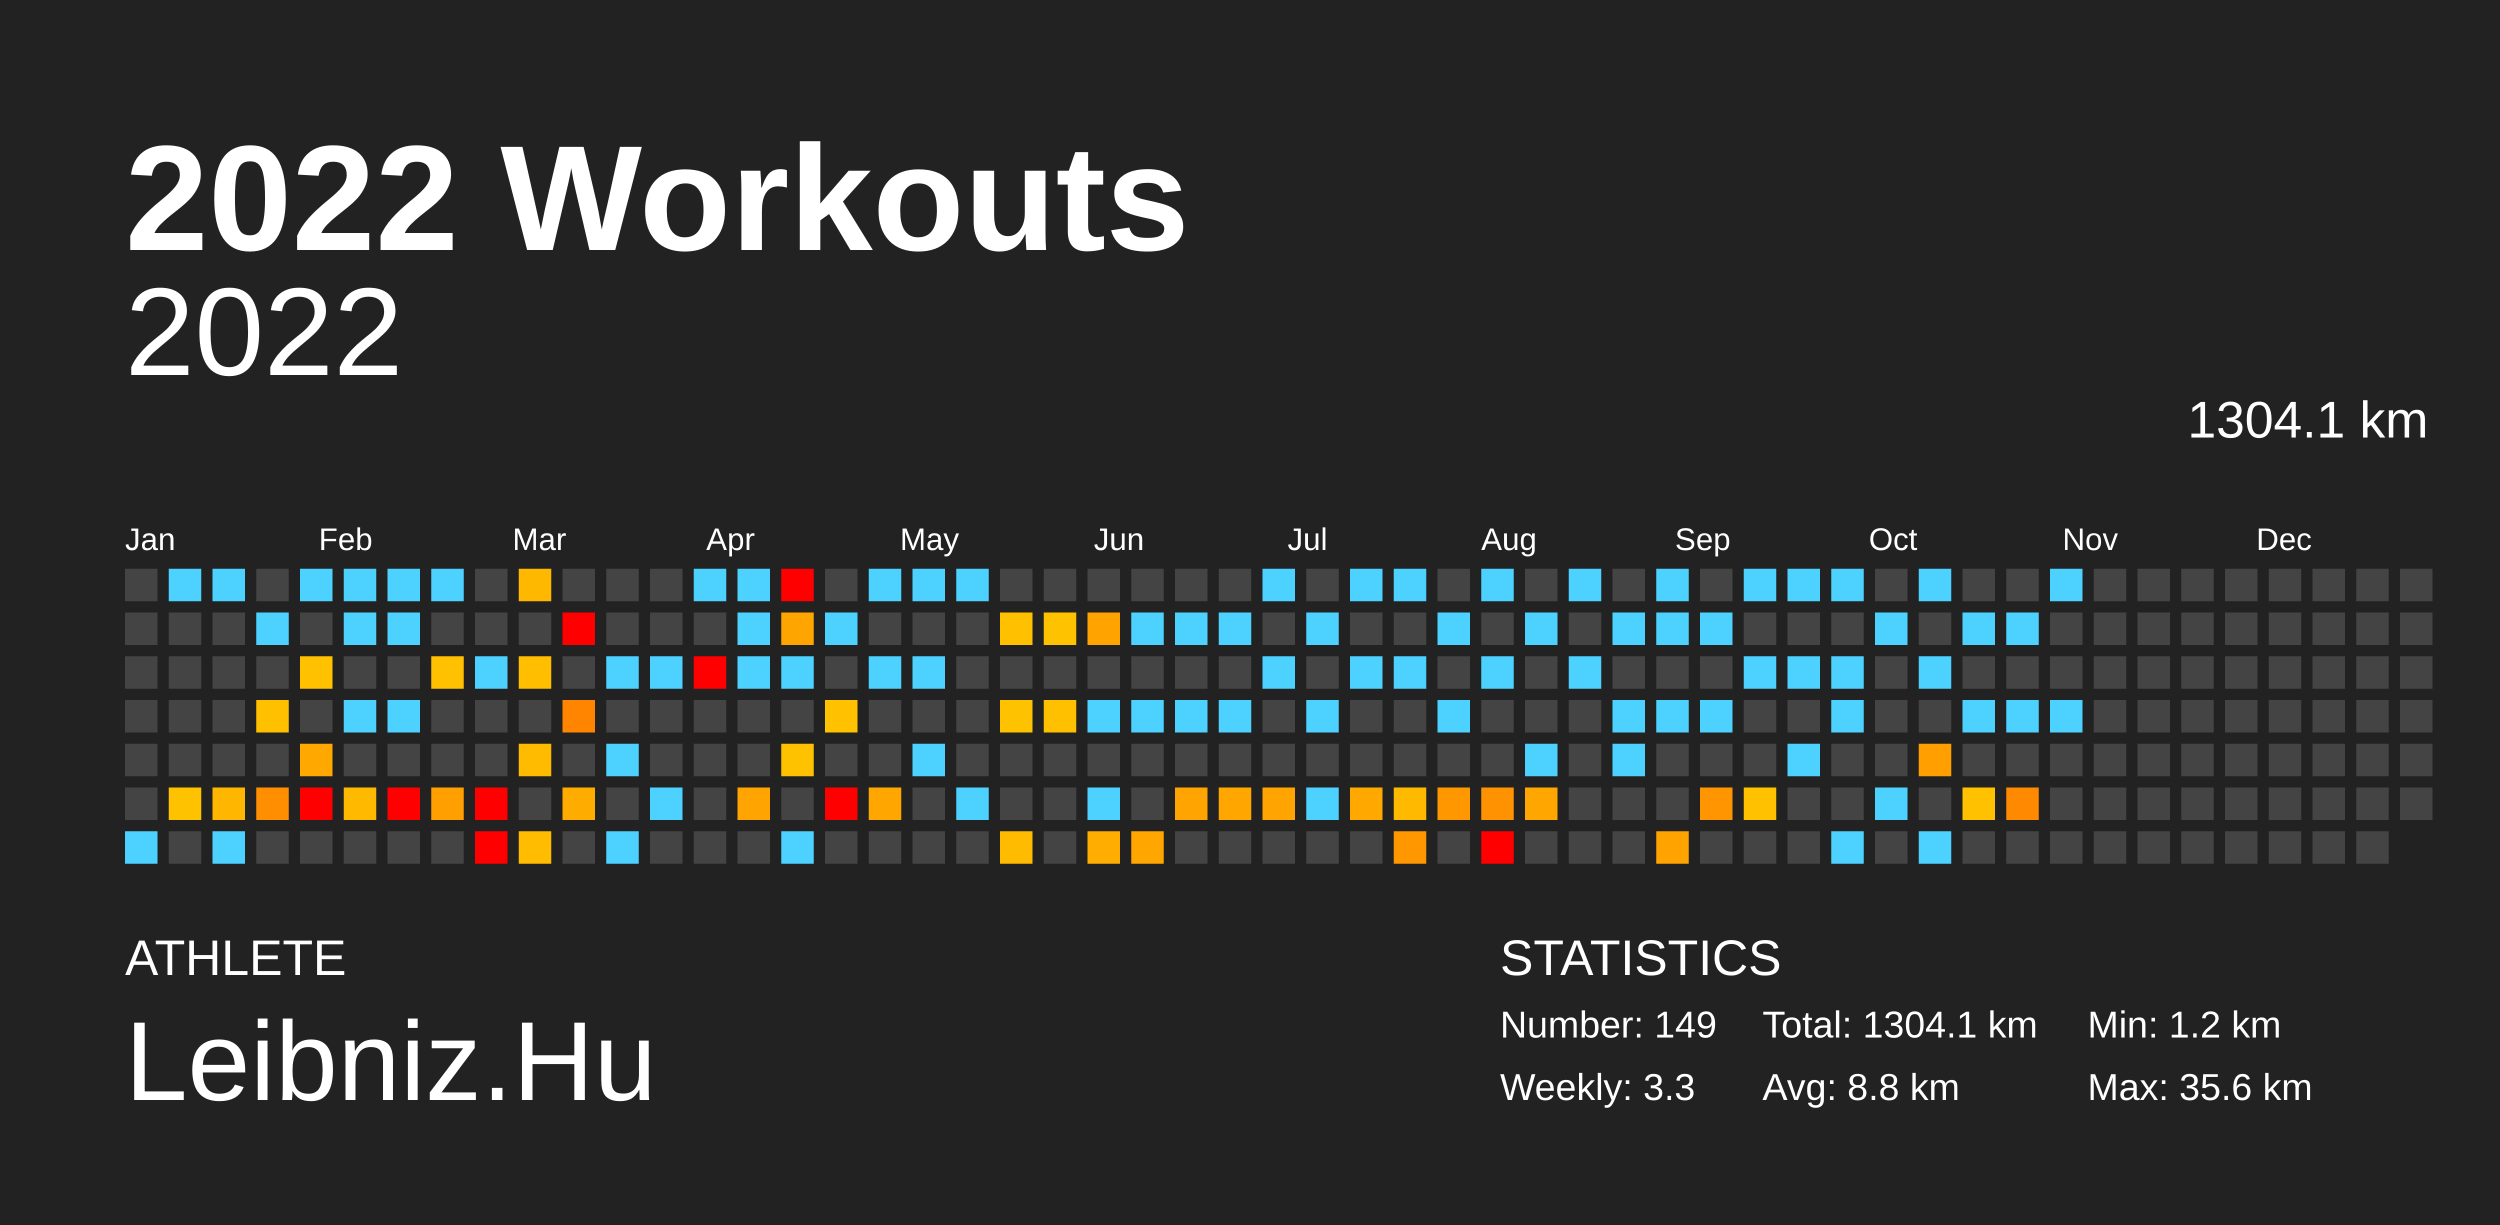
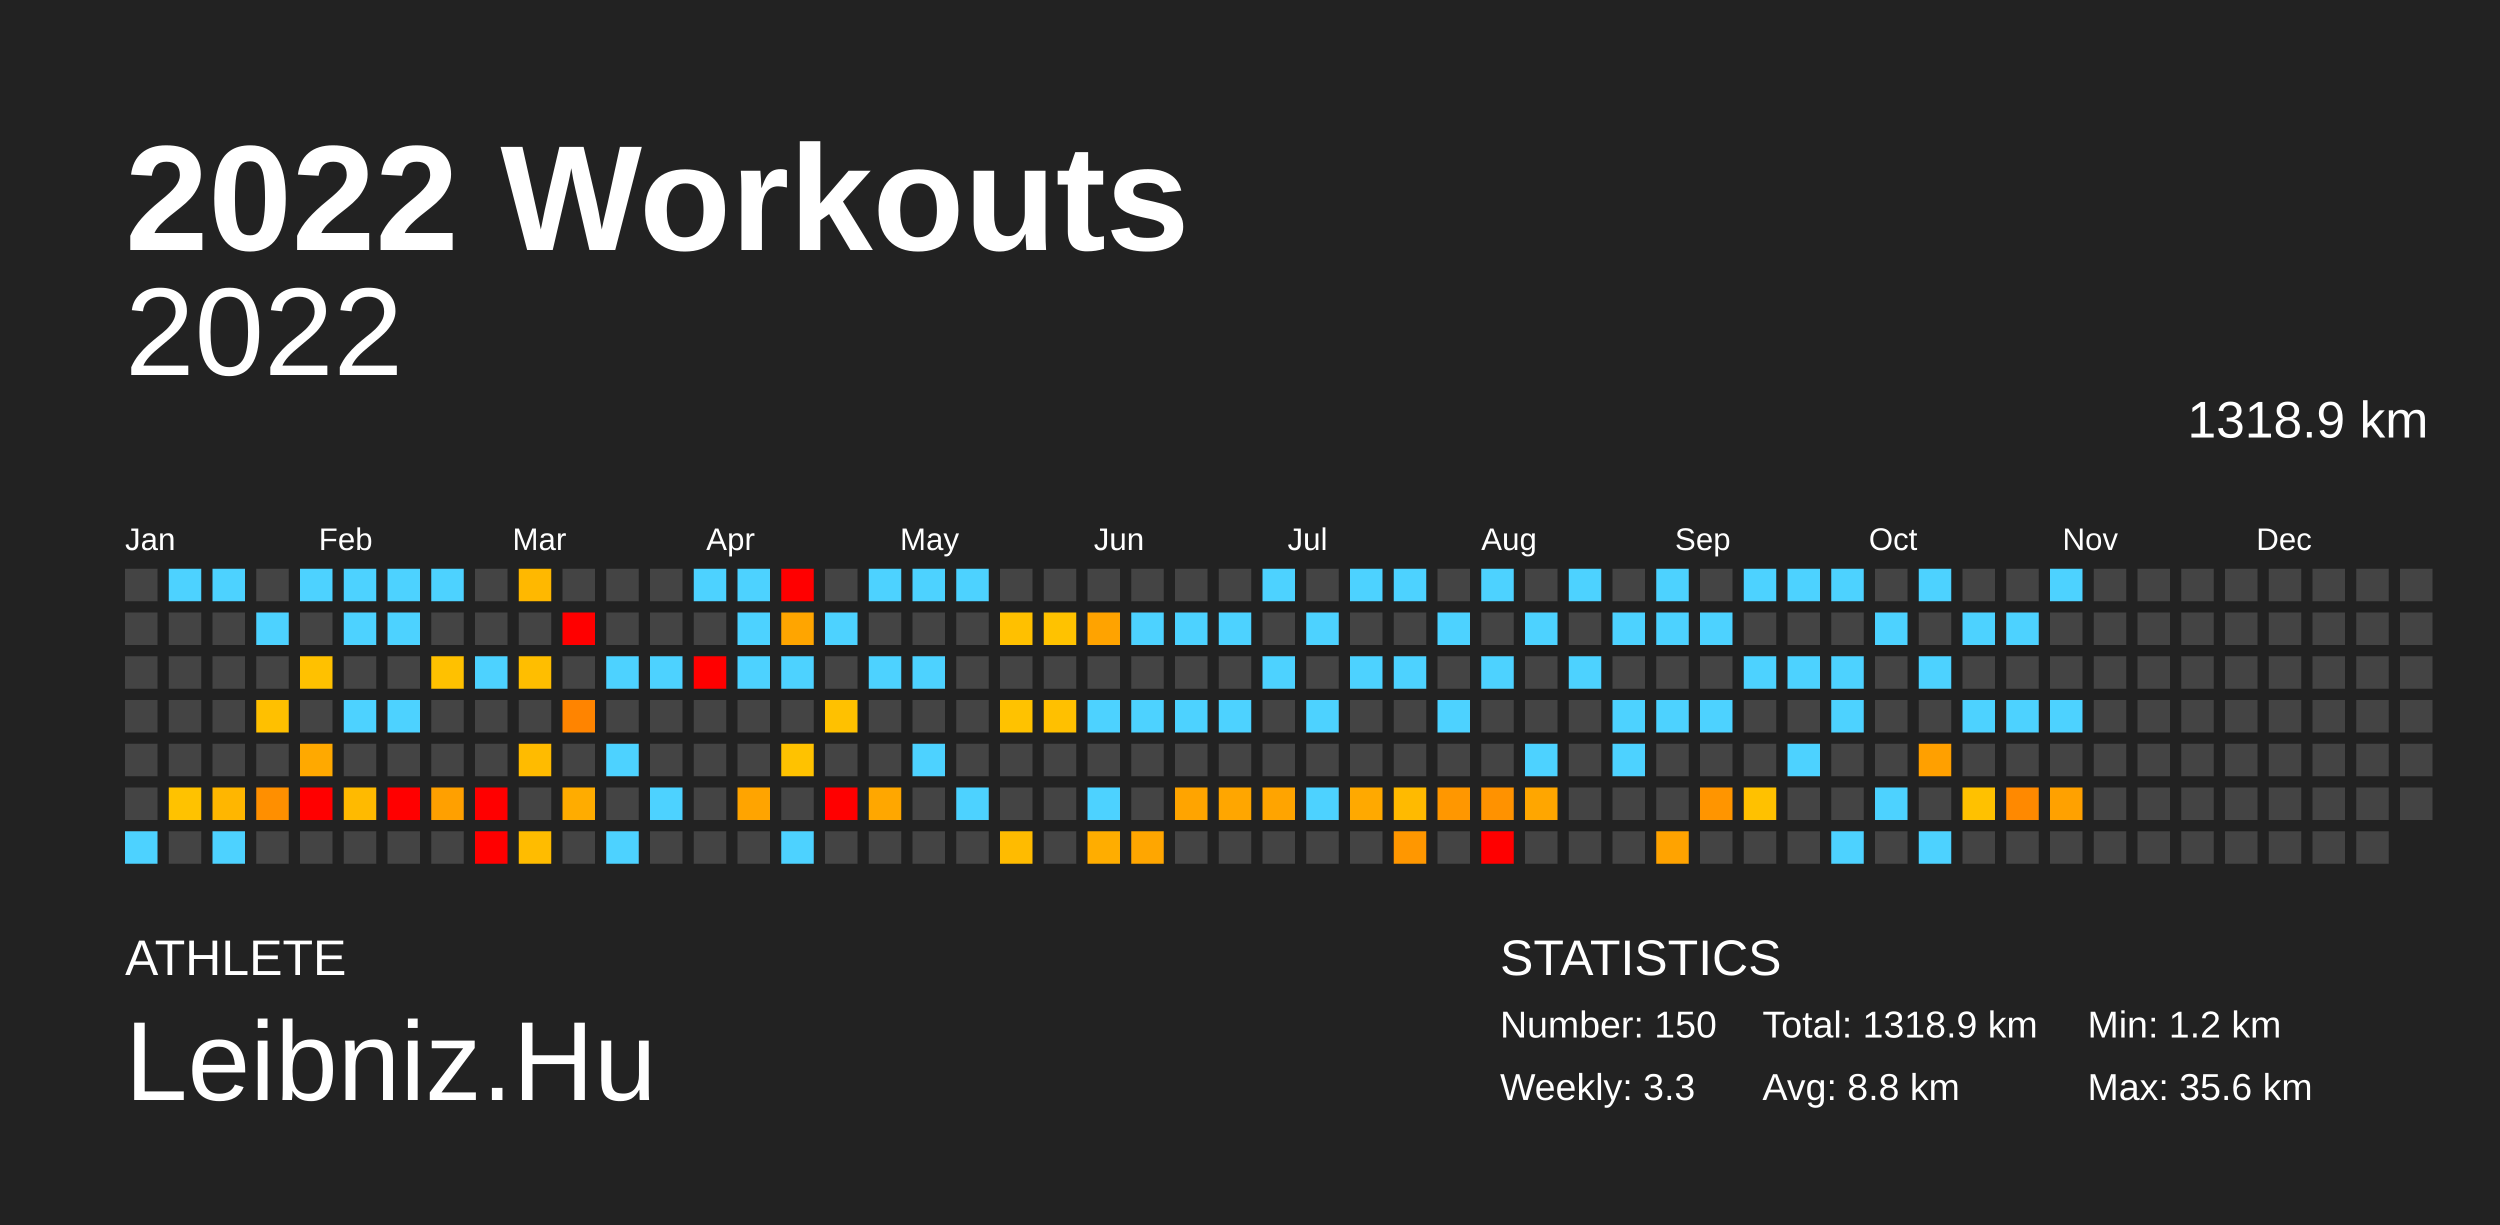
<svg xmlns="http://www.w3.org/2000/svg" baseProfile="full" height="98mm" version="1.1" viewBox="0,0,200,98" width="200mm">
  <defs />
  <rect fill="#222222" height="98" width="200" x="0" y="0" />
  <text fill="#FFFFFF" style="font-size:12px; font-family:Arial; font-weight:bold;" x="10" y="20">2022 Workouts</text>
  <text fill="#FFFFFF" style="font-size:4px; font-family:Arial" x="10" y="78">ATHLETE</text>
  <text fill="#FFFFFF" style="font-size:9px; font-family:Arial" x="10" y="88">Leibniz.Hu</text>
  <text fill="#FFFFFF" style="font-size:4px; font-family:Arial" x="120" y="78">STATISTICS</text>
-   <text fill="#FFFFFF" style="font-size:3px; font-family:Arial" x="120" y="83">Number: 149</text>
+   <text fill="#FFFFFF" style="font-size:3px; font-family:Arial" x="120" y="83">Number: 150</text>
  <text fill="#FFFFFF" style="font-size:3px; font-family:Arial" x="120" y="88">Weekly: 3.3</text>
-   <text fill="#FFFFFF" style="font-size:3px; font-family:Arial" x="141" y="83">Total: 1304.1 km</text>
+   <text fill="#FFFFFF" style="font-size:3px; font-family:Arial" x="141" y="83">Total: 1318.9 km</text>
  <text fill="#FFFFFF" style="font-size:3px; font-family:Arial" x="141" y="88">Avg: 8.8 km</text>
  <text fill="#FFFFFF" style="font-size:3px; font-family:Arial" x="167" y="83">Min: 1.2 km</text>
  <text fill="#FFFFFF" style="font-size:3px; font-family:Arial" x="167" y="88">Max: 35.6 km</text>
  <text alignment-baseline="hanging" fill="#FFFFFF" style="font-size:10.0px; font-family:Arial;" x="10" y="30">2022</text>
-   <text alignment-baseline="hanging" fill="#FFFFFF" style="font-size:4.125px; font-family:Arial;" x="175" y="35">1304.1 km</text>
+   <text alignment-baseline="hanging" fill="#FFFFFF" style="font-size:4.125px; font-family:Arial;" x="175" y="35">1318.9 km</text>
  <text fill="#FFFFFF" style="font-size:2.5px; font-family:Arial" x="10.0" y="44">Jan</text>
  <text fill="#FFFFFF" style="font-size:2.5px; font-family:Arial" x="25.5" y="44">Feb</text>
  <text fill="#FFFFFF" style="font-size:2.5px; font-family:Arial" x="41.0" y="44">Mar</text>
  <text fill="#FFFFFF" style="font-size:2.5px; font-family:Arial" x="56.5" y="44">Apr</text>
  <text fill="#FFFFFF" style="font-size:2.5px; font-family:Arial" x="72.0" y="44">May</text>
  <text fill="#FFFFFF" style="font-size:2.5px; font-family:Arial" x="87.5" y="44">Jun</text>
  <text fill="#FFFFFF" style="font-size:2.5px; font-family:Arial" x="103.0" y="44">Jul</text>
  <text fill="#FFFFFF" style="font-size:2.5px; font-family:Arial" x="118.5" y="44">Aug</text>
  <text fill="#FFFFFF" style="font-size:2.5px; font-family:Arial" x="134.0" y="44">Sep</text>
  <text fill="#FFFFFF" style="font-size:2.5px; font-family:Arial" x="149.5" y="44">Oct</text>
  <text fill="#FFFFFF" style="font-size:2.5px; font-family:Arial" x="165.0" y="44">Nov</text>
  <text fill="#FFFFFF" style="font-size:2.5px; font-family:Arial" x="180.5" y="44">Dec</text>
  <rect fill="#444444" height="2.6" width="2.6" x="10.0" y="45.5" />
  <rect fill="#444444" height="2.6" width="2.6" x="10.0" y="49.0" />
  <rect fill="#444444" height="2.6" width="2.6" x="10.0" y="52.5" />
  <rect fill="#444444" height="2.6" width="2.6" x="10.0" y="56.0" />
  <rect fill="#444444" height="2.6" width="2.6" x="10.0" y="59.5" />
  <rect fill="#444444" height="2.6" width="2.6" x="10.0" y="63.0" />
  <rect fill="#4dd2ff" height="2.6" width="2.6" x="10.0" y="66.5" />
  <rect fill="#4dd2ff" height="2.6" width="2.6" x="13.5" y="45.5" />
  <rect fill="#444444" height="2.6" width="2.6" x="13.5" y="49.0" />
  <rect fill="#444444" height="2.6" width="2.6" x="13.5" y="52.5" />
  <rect fill="#444444" height="2.6" width="2.6" x="13.5" y="56.0" />
  <rect fill="#444444" height="2.6" width="2.6" x="13.5" y="59.5" />
  <rect fill="#ffc200" height="2.6" width="2.6" x="13.5" y="63.0" />
  <rect fill="#444444" height="2.6" width="2.6" x="13.5" y="66.5" />
  <rect fill="#4dd2ff" height="2.6" width="2.6" x="17.0" y="45.5" />
  <rect fill="#444444" height="2.6" width="2.6" x="17.0" y="49.0" />
  <rect fill="#444444" height="2.6" width="2.6" x="17.0" y="52.5" />
  <rect fill="#444444" height="2.6" width="2.6" x="17.0" y="56.0" />
  <rect fill="#444444" height="2.6" width="2.6" x="17.0" y="59.5" />
  <rect fill="#ffb600" height="2.6" width="2.6" x="17.0" y="63.0" />
  <rect fill="#4dd2ff" height="2.6" width="2.6" x="17.0" y="66.5" />
  <rect fill="#444444" height="2.6" width="2.6" x="20.5" y="45.5" />
  <rect fill="#4dd2ff" height="2.6" width="2.6" x="20.5" y="49.0" />
  <rect fill="#444444" height="2.6" width="2.6" x="20.5" y="52.5" />
  <rect fill="#ffc000" height="2.6" width="2.6" x="20.5" y="56.0" />
  <rect fill="#444444" height="2.6" width="2.6" x="20.5" y="59.5" />
  <rect fill="#ff8f00" height="2.6" width="2.6" x="20.5" y="63.0" />
  <rect fill="#444444" height="2.6" width="2.6" x="20.5" y="66.5" />
  <rect fill="#4dd2ff" height="2.6" width="2.6" x="24.0" y="45.5" />
  <rect fill="#444444" height="2.6" width="2.6" x="24.0" y="49.0" />
  <rect fill="#ffc100" height="2.6" width="2.6" x="24.0" y="52.5" />
  <rect fill="#444444" height="2.6" width="2.6" x="24.0" y="56.0" />
  <rect fill="#ffa900" height="2.6" width="2.6" x="24.0" y="59.5" />
  <rect fill="red" height="2.6" width="2.6" x="24.0" y="63.0" />
  <rect fill="#444444" height="2.6" width="2.6" x="24.0" y="66.5" />
  <rect fill="#4dd2ff" height="2.6" width="2.6" x="27.5" y="45.5" />
  <rect fill="#4dd2ff" height="2.6" width="2.6" x="27.5" y="49.0" />
  <rect fill="#444444" height="2.6" width="2.6" x="27.5" y="52.5" />
  <rect fill="#4dd2ff" height="2.6" width="2.6" x="27.5" y="56.0" />
  <rect fill="#444444" height="2.6" width="2.6" x="27.5" y="59.5" />
  <rect fill="#ffba00" height="2.6" width="2.6" x="27.5" y="63.0" />
  <rect fill="#444444" height="2.6" width="2.6" x="27.5" y="66.5" />
  <rect fill="#4dd2ff" height="2.6" width="2.6" x="31.0" y="45.5" />
  <rect fill="#4dd2ff" height="2.6" width="2.6" x="31.0" y="49.0" />
  <rect fill="#444444" height="2.6" width="2.6" x="31.0" y="52.5" />
  <rect fill="#4dd2ff" height="2.6" width="2.6" x="31.0" y="56.0" />
  <rect fill="#444444" height="2.6" width="2.6" x="31.0" y="59.5" />
  <rect fill="red" height="2.6" width="2.6" x="31.0" y="63.0" />
  <rect fill="#444444" height="2.6" width="2.6" x="31.0" y="66.5" />
  <rect fill="#4dd2ff" height="2.6" width="2.6" x="34.5" y="45.5" />
  <rect fill="#444444" height="2.6" width="2.6" x="34.5" y="49.0" />
  <rect fill="#ffc100" height="2.6" width="2.6" x="34.5" y="52.5" />
  <rect fill="#444444" height="2.6" width="2.6" x="34.5" y="56.0" />
  <rect fill="#444444" height="2.6" width="2.6" x="34.5" y="59.5" />
  <rect fill="#ffa000" height="2.6" width="2.6" x="34.5" y="63.0" />
  <rect fill="#444444" height="2.6" width="2.6" x="34.5" y="66.5" />
  <rect fill="#444444" height="2.6" width="2.6" x="38.0" y="45.5" />
  <rect fill="#444444" height="2.6" width="2.6" x="38.0" y="49.0" />
  <rect fill="#4dd2ff" height="2.6" width="2.6" x="38.0" y="52.5" />
  <rect fill="#444444" height="2.6" width="2.6" x="38.0" y="56.0" />
  <rect fill="#444444" height="2.6" width="2.6" x="38.0" y="59.5" />
  <rect fill="red" height="2.6" width="2.6" x="38.0" y="63.0" />
  <rect fill="red" height="2.6" width="2.6" x="38.0" y="66.5" />
  <rect fill="#ffb800" height="2.6" width="2.6" x="41.5" y="45.5" />
  <rect fill="#444444" height="2.6" width="2.6" x="41.5" y="49.0" />
  <rect fill="#ffbe00" height="2.6" width="2.6" x="41.5" y="52.5" />
  <rect fill="#444444" height="2.6" width="2.6" x="41.5" y="56.0" />
  <rect fill="#ffbb00" height="2.6" width="2.6" x="41.5" y="59.5" />
  <rect fill="#444444" height="2.6" width="2.6" x="41.5" y="63.0" />
  <rect fill="#ffbc00" height="2.6" width="2.6" x="41.5" y="66.5" />
  <rect fill="#444444" height="2.6" width="2.6" x="45.0" y="45.5" />
  <rect fill="red" height="2.6" width="2.6" x="45.0" y="49.0" />
  <rect fill="#444444" height="2.6" width="2.6" x="45.0" y="52.5" />
  <rect fill="#ff8400" height="2.6" width="2.6" x="45.0" y="56.0" />
  <rect fill="#444444" height="2.6" width="2.6" x="45.0" y="59.5" />
  <rect fill="#ffac00" height="2.6" width="2.6" x="45.0" y="63.0" />
  <rect fill="#444444" height="2.6" width="2.6" x="45.0" y="66.5" />
  <rect fill="#444444" height="2.6" width="2.6" x="48.5" y="45.5" />
  <rect fill="#444444" height="2.6" width="2.6" x="48.5" y="49.0" />
  <rect fill="#4dd2ff" height="2.6" width="2.6" x="48.5" y="52.5" />
  <rect fill="#444444" height="2.6" width="2.6" x="48.5" y="56.0" />
  <rect fill="#4dd2ff" height="2.6" width="2.6" x="48.5" y="59.5" />
  <rect fill="#444444" height="2.6" width="2.6" x="48.5" y="63.0" />
  <rect fill="#4dd2ff" height="2.6" width="2.6" x="48.5" y="66.5" />
  <rect fill="#444444" height="2.6" width="2.6" x="52.0" y="45.5" />
  <rect fill="#444444" height="2.6" width="2.6" x="52.0" y="49.0" />
  <rect fill="#4dd2ff" height="2.6" width="2.6" x="52.0" y="52.5" />
  <rect fill="#444444" height="2.6" width="2.6" x="52.0" y="56.0" />
  <rect fill="#444444" height="2.6" width="2.6" x="52.0" y="59.5" />
  <rect fill="#4dd2ff" height="2.6" width="2.6" x="52.0" y="63.0" />
  <rect fill="#444444" height="2.6" width="2.6" x="52.0" y="66.5" />
  <rect fill="#4dd2ff" height="2.6" width="2.6" x="55.5" y="45.5" />
  <rect fill="#444444" height="2.6" width="2.6" x="55.5" y="49.0" />
  <rect fill="red" height="2.6" width="2.6" x="55.5" y="52.5" />
  <rect fill="#444444" height="2.6" width="2.6" x="55.5" y="56.0" />
  <rect fill="#444444" height="2.6" width="2.6" x="55.5" y="59.5" />
  <rect fill="#444444" height="2.6" width="2.6" x="55.5" y="63.0" />
  <rect fill="#444444" height="2.6" width="2.6" x="55.5" y="66.5" />
  <rect fill="#4dd2ff" height="2.6" width="2.6" x="59.0" y="45.5" />
  <rect fill="#4dd2ff" height="2.6" width="2.6" x="59.0" y="49.0" />
  <rect fill="#4dd2ff" height="2.6" width="2.6" x="59.0" y="52.5" />
  <rect fill="#444444" height="2.6" width="2.6" x="59.0" y="56.0" />
  <rect fill="#444444" height="2.6" width="2.6" x="59.0" y="59.5" />
  <rect fill="#ffa400" height="2.6" width="2.6" x="59.0" y="63.0" />
  <rect fill="#444444" height="2.6" width="2.6" x="59.0" y="66.5" />
  <rect fill="red" height="2.6" width="2.6" x="62.5" y="45.5" />
  <rect fill="#ffa500" height="2.6" width="2.6" x="62.5" y="49.0" />
  <rect fill="#4dd2ff" height="2.6" width="2.6" x="62.5" y="52.5" />
  <rect fill="#444444" height="2.6" width="2.6" x="62.5" y="56.0" />
  <rect fill="#ffc200" height="2.6" width="2.6" x="62.5" y="59.5" />
  <rect fill="#444444" height="2.6" width="2.6" x="62.5" y="63.0" />
  <rect fill="#4dd2ff" height="2.6" width="2.6" x="62.5" y="66.5" />
  <rect fill="#444444" height="2.6" width="2.6" x="66.0" y="45.5" />
  <rect fill="#4dd2ff" height="2.6" width="2.6" x="66.0" y="49.0" />
  <rect fill="#444444" height="2.6" width="2.6" x="66.0" y="52.5" />
  <rect fill="#ffc100" height="2.6" width="2.6" x="66.0" y="56.0" />
  <rect fill="#444444" height="2.6" width="2.6" x="66.0" y="59.5" />
  <rect fill="red" height="2.6" width="2.6" x="66.0" y="63.0" />
  <rect fill="#444444" height="2.6" width="2.6" x="66.0" y="66.5" />
  <rect fill="#4dd2ff" height="2.6" width="2.6" x="69.5" y="45.5" />
  <rect fill="#444444" height="2.6" width="2.6" x="69.5" y="49.0" />
  <rect fill="#4dd2ff" height="2.6" width="2.6" x="69.5" y="52.5" />
  <rect fill="#444444" height="2.6" width="2.6" x="69.5" y="56.0" />
  <rect fill="#444444" height="2.6" width="2.6" x="69.5" y="59.5" />
  <rect fill="#ffa700" height="2.6" width="2.6" x="69.5" y="63.0" />
  <rect fill="#444444" height="2.6" width="2.6" x="69.5" y="66.5" />
  <rect fill="#4dd2ff" height="2.6" width="2.6" x="73.0" y="45.5" />
  <rect fill="#444444" height="2.6" width="2.6" x="73.0" y="49.0" />
  <rect fill="#4dd2ff" height="2.6" width="2.6" x="73.0" y="52.5" />
  <rect fill="#444444" height="2.6" width="2.6" x="73.0" y="56.0" />
  <rect fill="#4dd2ff" height="2.6" width="2.6" x="73.0" y="59.5" />
  <rect fill="#444444" height="2.6" width="2.6" x="73.0" y="63.0" />
  <rect fill="#444444" height="2.6" width="2.6" x="73.0" y="66.5" />
  <rect fill="#4dd2ff" height="2.6" width="2.6" x="76.5" y="45.5" />
  <rect fill="#444444" height="2.6" width="2.6" x="76.5" y="49.0" />
  <rect fill="#444444" height="2.6" width="2.6" x="76.5" y="52.5" />
  <rect fill="#444444" height="2.6" width="2.6" x="76.5" y="56.0" />
  <rect fill="#444444" height="2.6" width="2.6" x="76.5" y="59.5" />
  <rect fill="#4dd2ff" height="2.6" width="2.6" x="76.5" y="63.0" />
  <rect fill="#444444" height="2.6" width="2.6" x="76.5" y="66.5" />
  <rect fill="#444444" height="2.6" width="2.6" x="80.0" y="45.5" />
  <rect fill="#ffc000" height="2.6" width="2.6" x="80.0" y="49.0" />
  <rect fill="#444444" height="2.6" width="2.6" x="80.0" y="52.5" />
  <rect fill="#ffc200" height="2.6" width="2.6" x="80.0" y="56.0" />
  <rect fill="#444444" height="2.6" width="2.6" x="80.0" y="59.5" />
  <rect fill="#444444" height="2.6" width="2.6" x="80.0" y="63.0" />
  <rect fill="#ffbb00" height="2.6" width="2.6" x="80.0" y="66.5" />
  <rect fill="#444444" height="2.6" width="2.6" x="83.5" y="45.5" />
  <rect fill="#ffc200" height="2.6" width="2.6" x="83.5" y="49.0" />
  <rect fill="#444444" height="2.6" width="2.6" x="83.5" y="52.5" />
  <rect fill="#ffc000" height="2.6" width="2.6" x="83.5" y="56.0" />
  <rect fill="#444444" height="2.6" width="2.6" x="83.5" y="59.5" />
  <rect fill="#444444" height="2.6" width="2.6" x="83.5" y="63.0" />
  <rect fill="#444444" height="2.6" width="2.6" x="83.5" y="66.5" />
  <rect fill="#444444" height="2.6" width="2.6" x="87.0" y="45.5" />
  <rect fill="#ffa300" height="2.6" width="2.6" x="87.0" y="49.0" />
  <rect fill="#444444" height="2.6" width="2.6" x="87.0" y="52.5" />
  <rect fill="#4dd2ff" height="2.6" width="2.6" x="87.0" y="56.0" />
  <rect fill="#444444" height="2.6" width="2.6" x="87.0" y="59.5" />
  <rect fill="#4dd2ff" height="2.6" width="2.6" x="87.0" y="63.0" />
  <rect fill="#ffad00" height="2.6" width="2.6" x="87.0" y="66.5" />
  <rect fill="#444444" height="2.6" width="2.6" x="90.5" y="45.5" />
  <rect fill="#4dd2ff" height="2.6" width="2.6" x="90.5" y="49.0" />
  <rect fill="#444444" height="2.6" width="2.6" x="90.5" y="52.5" />
  <rect fill="#4dd2ff" height="2.6" width="2.6" x="90.5" y="56.0" />
  <rect fill="#444444" height="2.6" width="2.6" x="90.5" y="59.5" />
  <rect fill="#444444" height="2.6" width="2.6" x="90.5" y="63.0" />
  <rect fill="#ffa600" height="2.6" width="2.6" x="90.5" y="66.5" />
  <rect fill="#444444" height="2.6" width="2.6" x="94.0" y="45.5" />
  <rect fill="#4dd2ff" height="2.6" width="2.6" x="94.0" y="49.0" />
  <rect fill="#444444" height="2.6" width="2.6" x="94.0" y="52.5" />
  <rect fill="#4dd2ff" height="2.6" width="2.6" x="94.0" y="56.0" />
  <rect fill="#444444" height="2.6" width="2.6" x="94.0" y="59.5" />
  <rect fill="#ffa400" height="2.6" width="2.6" x="94.0" y="63.0" />
  <rect fill="#444444" height="2.6" width="2.6" x="94.0" y="66.5" />
  <rect fill="#444444" height="2.6" width="2.6" x="97.5" y="45.5" />
  <rect fill="#4dd2ff" height="2.6" width="2.6" x="97.5" y="49.0" />
  <rect fill="#444444" height="2.6" width="2.6" x="97.5" y="52.5" />
  <rect fill="#4dd2ff" height="2.6" width="2.6" x="97.5" y="56.0" />
  <rect fill="#444444" height="2.6" width="2.6" x="97.5" y="59.5" />
  <rect fill="#ffa600" height="2.6" width="2.6" x="97.5" y="63.0" />
  <rect fill="#444444" height="2.6" width="2.6" x="97.5" y="66.5" />
  <rect fill="#4dd2ff" height="2.6" width="2.6" x="101.0" y="45.5" />
  <rect fill="#444444" height="2.6" width="2.6" x="101.0" y="49.0" />
  <rect fill="#4dd2ff" height="2.6" width="2.6" x="101.0" y="52.5" />
  <rect fill="#444444" height="2.6" width="2.6" x="101.0" y="56.0" />
  <rect fill="#444444" height="2.6" width="2.6" x="101.0" y="59.5" />
  <rect fill="#ffa400" height="2.6" width="2.6" x="101.0" y="63.0" />
  <rect fill="#444444" height="2.6" width="2.6" x="101.0" y="66.5" />
  <rect fill="#444444" height="2.6" width="2.6" x="104.5" y="45.5" />
  <rect fill="#4dd2ff" height="2.6" width="2.6" x="104.5" y="49.0" />
  <rect fill="#444444" height="2.6" width="2.6" x="104.5" y="52.5" />
  <rect fill="#4dd2ff" height="2.6" width="2.6" x="104.5" y="56.0" />
  <rect fill="#444444" height="2.6" width="2.6" x="104.5" y="59.5" />
  <rect fill="#4dd2ff" height="2.6" width="2.6" x="104.5" y="63.0" />
  <rect fill="#444444" height="2.6" width="2.6" x="104.5" y="66.5" />
  <rect fill="#4dd2ff" height="2.6" width="2.6" x="108.0" y="45.5" />
  <rect fill="#444444" height="2.6" width="2.6" x="108.0" y="49.0" />
  <rect fill="#4dd2ff" height="2.6" width="2.6" x="108.0" y="52.5" />
  <rect fill="#444444" height="2.6" width="2.6" x="108.0" y="56.0" />
  <rect fill="#444444" height="2.6" width="2.6" x="108.0" y="59.5" />
  <rect fill="#ffa900" height="2.6" width="2.6" x="108.0" y="63.0" />
  <rect fill="#444444" height="2.6" width="2.6" x="108.0" y="66.5" />
  <rect fill="#4dd2ff" height="2.6" width="2.6" x="111.5" y="45.5" />
  <rect fill="#444444" height="2.6" width="2.6" x="111.5" y="49.0" />
  <rect fill="#4dd2ff" height="2.6" width="2.6" x="111.5" y="52.5" />
  <rect fill="#444444" height="2.6" width="2.6" x="111.5" y="56.0" />
  <rect fill="#444444" height="2.6" width="2.6" x="111.5" y="59.5" />
  <rect fill="#ffba00" height="2.6" width="2.6" x="111.5" y="63.0" />
  <rect fill="#ff9700" height="2.6" width="2.6" x="111.5" y="66.5" />
  <rect fill="#444444" height="2.6" width="2.6" x="115.0" y="45.5" />
  <rect fill="#4dd2ff" height="2.6" width="2.6" x="115.0" y="49.0" />
  <rect fill="#444444" height="2.6" width="2.6" x="115.0" y="52.5" />
  <rect fill="#4dd2ff" height="2.6" width="2.6" x="115.0" y="56.0" />
  <rect fill="#444444" height="2.6" width="2.6" x="115.0" y="59.5" />
  <rect fill="#ff9700" height="2.6" width="2.6" x="115.0" y="63.0" />
  <rect fill="#444444" height="2.6" width="2.6" x="115.0" y="66.5" />
  <rect fill="#4dd2ff" height="2.6" width="2.6" x="118.5" y="45.5" />
  <rect fill="#444444" height="2.6" width="2.6" x="118.5" y="49.0" />
  <rect fill="#4dd2ff" height="2.6" width="2.6" x="118.5" y="52.5" />
  <rect fill="#444444" height="2.6" width="2.6" x="118.5" y="56.0" />
  <rect fill="#444444" height="2.6" width="2.6" x="118.5" y="59.5" />
  <rect fill="#ff9200" height="2.6" width="2.6" x="118.5" y="63.0" />
  <rect fill="red" height="2.6" width="2.6" x="118.5" y="66.5" />
  <rect fill="#444444" height="2.6" width="2.6" x="122.0" y="45.5" />
  <rect fill="#4dd2ff" height="2.6" width="2.6" x="122.0" y="49.0" />
  <rect fill="#444444" height="2.6" width="2.6" x="122.0" y="52.5" />
  <rect fill="#444444" height="2.6" width="2.6" x="122.0" y="56.0" />
  <rect fill="#4dd2ff" height="2.6" width="2.6" x="122.0" y="59.5" />
  <rect fill="#ffa600" height="2.6" width="2.6" x="122.0" y="63.0" />
  <rect fill="#444444" height="2.6" width="2.6" x="122.0" y="66.5" />
  <rect fill="#4dd2ff" height="2.6" width="2.6" x="125.5" y="45.5" />
  <rect fill="#444444" height="2.6" width="2.6" x="125.5" y="49.0" />
  <rect fill="#4dd2ff" height="2.6" width="2.6" x="125.5" y="52.5" />
  <rect fill="#444444" height="2.6" width="2.6" x="125.5" y="56.0" />
  <rect fill="#444444" height="2.6" width="2.6" x="125.5" y="59.5" />
  <rect fill="#444444" height="2.6" width="2.6" x="125.5" y="63.0" />
  <rect fill="#444444" height="2.6" width="2.6" x="125.5" y="66.5" />
  <rect fill="#444444" height="2.6" width="2.6" x="129.0" y="45.5" />
  <rect fill="#4dd2ff" height="2.6" width="2.6" x="129.0" y="49.0" />
  <rect fill="#444444" height="2.6" width="2.6" x="129.0" y="52.5" />
  <rect fill="#4dd2ff" height="2.6" width="2.6" x="129.0" y="56.0" />
  <rect fill="#4dd2ff" height="2.6" width="2.6" x="129.0" y="59.5" />
  <rect fill="#444444" height="2.6" width="2.6" x="129.0" y="63.0" />
  <rect fill="#444444" height="2.6" width="2.6" x="129.0" y="66.5" />
  <rect fill="#4dd2ff" height="2.6" width="2.6" x="132.5" y="45.5" />
  <rect fill="#4dd2ff" height="2.6" width="2.6" x="132.5" y="49.0" />
  <rect fill="#444444" height="2.6" width="2.6" x="132.5" y="52.5" />
  <rect fill="#4dd2ff" height="2.6" width="2.6" x="132.5" y="56.0" />
  <rect fill="#444444" height="2.6" width="2.6" x="132.5" y="59.5" />
  <rect fill="#444444" height="2.6" width="2.6" x="132.5" y="63.0" />
  <rect fill="#ffa300" height="2.6" width="2.6" x="132.5" y="66.5" />
  <rect fill="#444444" height="2.6" width="2.6" x="136.0" y="45.5" />
  <rect fill="#4dd2ff" height="2.6" width="2.6" x="136.0" y="49.0" />
  <rect fill="#444444" height="2.6" width="2.6" x="136.0" y="52.5" />
  <rect fill="#4dd2ff" height="2.6" width="2.6" x="136.0" y="56.0" />
  <rect fill="#444444" height="2.6" width="2.6" x="136.0" y="59.5" />
  <rect fill="#ff9500" height="2.6" width="2.6" x="136.0" y="63.0" />
  <rect fill="#444444" height="2.6" width="2.6" x="136.0" y="66.5" />
  <rect fill="#4dd2ff" height="2.6" width="2.6" x="139.5" y="45.5" />
  <rect fill="#444444" height="2.6" width="2.6" x="139.5" y="49.0" />
  <rect fill="#4dd2ff" height="2.6" width="2.6" x="139.5" y="52.5" />
  <rect fill="#444444" height="2.6" width="2.6" x="139.5" y="56.0" />
  <rect fill="#444444" height="2.6" width="2.6" x="139.5" y="59.5" />
  <rect fill="#ffc100" height="2.6" width="2.6" x="139.5" y="63.0" />
  <rect fill="#444444" height="2.6" width="2.6" x="139.5" y="66.5" />
  <rect fill="#4dd2ff" height="2.6" width="2.6" x="143.0" y="45.5" />
  <rect fill="#444444" height="2.6" width="2.6" x="143.0" y="49.0" />
  <rect fill="#4dd2ff" height="2.6" width="2.6" x="143.0" y="52.5" />
  <rect fill="#444444" height="2.6" width="2.6" x="143.0" y="56.0" />
  <rect fill="#4dd2ff" height="2.6" width="2.6" x="143.0" y="59.5" />
  <rect fill="#444444" height="2.6" width="2.6" x="143.0" y="63.0" />
  <rect fill="#444444" height="2.6" width="2.6" x="143.0" y="66.5" />
  <rect fill="#4dd2ff" height="2.6" width="2.6" x="146.5" y="45.5" />
  <rect fill="#444444" height="2.6" width="2.6" x="146.5" y="49.0" />
  <rect fill="#4dd2ff" height="2.6" width="2.6" x="146.5" y="52.5" />
  <rect fill="#4dd2ff" height="2.6" width="2.6" x="146.5" y="56.0" />
  <rect fill="#444444" height="2.6" width="2.6" x="146.5" y="59.5" />
  <rect fill="#444444" height="2.6" width="2.6" x="146.5" y="63.0" />
  <rect fill="#4dd2ff" height="2.6" width="2.6" x="146.5" y="66.5" />
  <rect fill="#444444" height="2.6" width="2.6" x="150.0" y="45.5" />
  <rect fill="#4dd2ff" height="2.6" width="2.6" x="150.0" y="49.0" />
  <rect fill="#444444" height="2.6" width="2.6" x="150.0" y="52.5" />
  <rect fill="#444444" height="2.6" width="2.6" x="150.0" y="56.0" />
  <rect fill="#444444" height="2.6" width="2.6" x="150.0" y="59.5" />
  <rect fill="#4dd2ff" height="2.6" width="2.6" x="150.0" y="63.0" />
  <rect fill="#444444" height="2.6" width="2.6" x="150.0" y="66.5" />
  <rect fill="#4dd2ff" height="2.6" width="2.6" x="153.5" y="45.5" />
  <rect fill="#444444" height="2.6" width="2.6" x="153.5" y="49.0" />
  <rect fill="#4dd2ff" height="2.6" width="2.6" x="153.5" y="52.5" />
  <rect fill="#444444" height="2.6" width="2.6" x="153.5" y="56.0" />
  <rect fill="#ffa000" height="2.6" width="2.6" x="153.5" y="59.5" />
  <rect fill="#444444" height="2.6" width="2.6" x="153.5" y="63.0" />
  <rect fill="#4dd2ff" height="2.6" width="2.6" x="153.5" y="66.5" />
  <rect fill="#444444" height="2.6" width="2.6" x="157.0" y="45.5" />
  <rect fill="#4dd2ff" height="2.6" width="2.6" x="157.0" y="49.0" />
  <rect fill="#444444" height="2.6" width="2.6" x="157.0" y="52.5" />
  <rect fill="#4dd2ff" height="2.6" width="2.6" x="157.0" y="56.0" />
  <rect fill="#444444" height="2.6" width="2.6" x="157.0" y="59.5" />
  <rect fill="#ffc100" height="2.6" width="2.6" x="157.0" y="63.0" />
  <rect fill="#444444" height="2.6" width="2.6" x="157.0" y="66.5" />
  <rect fill="#444444" height="2.6" width="2.6" x="160.5" y="45.5" />
  <rect fill="#4dd2ff" height="2.6" width="2.6" x="160.5" y="49.0" />
  <rect fill="#444444" height="2.6" width="2.6" x="160.5" y="52.5" />
  <rect fill="#4dd2ff" height="2.6" width="2.6" x="160.5" y="56.0" />
  <rect fill="#444444" height="2.6" width="2.6" x="160.5" y="59.5" />
  <rect fill="#ff8900" height="2.6" width="2.6" x="160.5" y="63.0" />
  <rect fill="#444444" height="2.6" width="2.6" x="160.5" y="66.5" />
  <rect fill="#4dd2ff" height="2.6" width="2.6" x="164.0" y="45.5" />
  <rect fill="#444444" height="2.6" width="2.6" x="164.0" y="49.0" />
  <rect fill="#444444" height="2.6" width="2.6" x="164.0" y="52.5" />
  <rect fill="#4dd2ff" height="2.6" width="2.6" x="164.0" y="56.0" />
  <rect fill="#444444" height="2.6" width="2.6" x="164.0" y="59.5" />
-   <rect fill="#444444" height="2.6" width="2.6" x="164.0" y="63.0" />
+   <rect fill="#ffa100" height="2.6" width="2.6" x="164.0" y="63.0" />
  <rect fill="#444444" height="2.6" width="2.6" x="164.0" y="66.5" />
  <rect fill="#444444" height="2.6" width="2.6" x="167.5" y="45.5" />
  <rect fill="#444444" height="2.6" width="2.6" x="167.5" y="49.0" />
  <rect fill="#444444" height="2.6" width="2.6" x="167.5" y="52.5" />
  <rect fill="#444444" height="2.6" width="2.6" x="167.5" y="56.0" />
  <rect fill="#444444" height="2.6" width="2.6" x="167.5" y="59.5" />
  <rect fill="#444444" height="2.6" width="2.6" x="167.5" y="63.0" />
  <rect fill="#444444" height="2.6" width="2.6" x="167.5" y="66.5" />
  <rect fill="#444444" height="2.6" width="2.6" x="171.0" y="45.5" />
  <rect fill="#444444" height="2.6" width="2.6" x="171.0" y="49.0" />
  <rect fill="#444444" height="2.6" width="2.6" x="171.0" y="52.5" />
  <rect fill="#444444" height="2.6" width="2.6" x="171.0" y="56.0" />
  <rect fill="#444444" height="2.6" width="2.6" x="171.0" y="59.5" />
  <rect fill="#444444" height="2.6" width="2.6" x="171.0" y="63.0" />
  <rect fill="#444444" height="2.6" width="2.6" x="171.0" y="66.5" />
  <rect fill="#444444" height="2.6" width="2.6" x="174.5" y="45.5" />
  <rect fill="#444444" height="2.6" width="2.6" x="174.5" y="49.0" />
  <rect fill="#444444" height="2.6" width="2.6" x="174.5" y="52.5" />
  <rect fill="#444444" height="2.6" width="2.6" x="174.5" y="56.0" />
  <rect fill="#444444" height="2.6" width="2.6" x="174.5" y="59.5" />
  <rect fill="#444444" height="2.6" width="2.6" x="174.5" y="63.0" />
  <rect fill="#444444" height="2.6" width="2.6" x="174.5" y="66.5" />
  <rect fill="#444444" height="2.6" width="2.6" x="178.0" y="45.5" />
  <rect fill="#444444" height="2.6" width="2.6" x="178.0" y="49.0" />
  <rect fill="#444444" height="2.6" width="2.6" x="178.0" y="52.5" />
  <rect fill="#444444" height="2.6" width="2.6" x="178.0" y="56.0" />
  <rect fill="#444444" height="2.6" width="2.6" x="178.0" y="59.5" />
  <rect fill="#444444" height="2.6" width="2.6" x="178.0" y="63.0" />
  <rect fill="#444444" height="2.6" width="2.6" x="178.0" y="66.5" />
  <rect fill="#444444" height="2.6" width="2.6" x="181.5" y="45.5" />
  <rect fill="#444444" height="2.6" width="2.6" x="181.5" y="49.0" />
  <rect fill="#444444" height="2.6" width="2.6" x="181.5" y="52.5" />
  <rect fill="#444444" height="2.6" width="2.6" x="181.5" y="56.0" />
  <rect fill="#444444" height="2.6" width="2.6" x="181.5" y="59.5" />
  <rect fill="#444444" height="2.6" width="2.6" x="181.5" y="63.0" />
  <rect fill="#444444" height="2.6" width="2.6" x="181.5" y="66.5" />
  <rect fill="#444444" height="2.6" width="2.6" x="185.0" y="45.5" />
  <rect fill="#444444" height="2.6" width="2.6" x="185.0" y="49.0" />
  <rect fill="#444444" height="2.6" width="2.6" x="185.0" y="52.5" />
  <rect fill="#444444" height="2.6" width="2.6" x="185.0" y="56.0" />
  <rect fill="#444444" height="2.6" width="2.6" x="185.0" y="59.5" />
  <rect fill="#444444" height="2.6" width="2.6" x="185.0" y="63.0" />
  <rect fill="#444444" height="2.6" width="2.6" x="185.0" y="66.5" />
  <rect fill="#444444" height="2.6" width="2.6" x="188.5" y="45.5" />
  <rect fill="#444444" height="2.6" width="2.6" x="188.5" y="49.0" />
  <rect fill="#444444" height="2.6" width="2.6" x="188.5" y="52.5" />
  <rect fill="#444444" height="2.6" width="2.6" x="188.5" y="56.0" />
  <rect fill="#444444" height="2.6" width="2.6" x="188.5" y="59.5" />
  <rect fill="#444444" height="2.6" width="2.6" x="188.5" y="63.0" />
  <rect fill="#444444" height="2.6" width="2.6" x="188.5" y="66.5" />
  <rect fill="#444444" height="2.6" width="2.6" x="192.0" y="45.5" />
  <rect fill="#444444" height="2.6" width="2.6" x="192.0" y="49.0" />
  <rect fill="#444444" height="2.6" width="2.6" x="192.0" y="52.5" />
  <rect fill="#444444" height="2.6" width="2.6" x="192.0" y="56.0" />
  <rect fill="#444444" height="2.6" width="2.6" x="192.0" y="59.5" />
  <rect fill="#444444" height="2.6" width="2.6" x="192.0" y="63.0" />
</svg>
